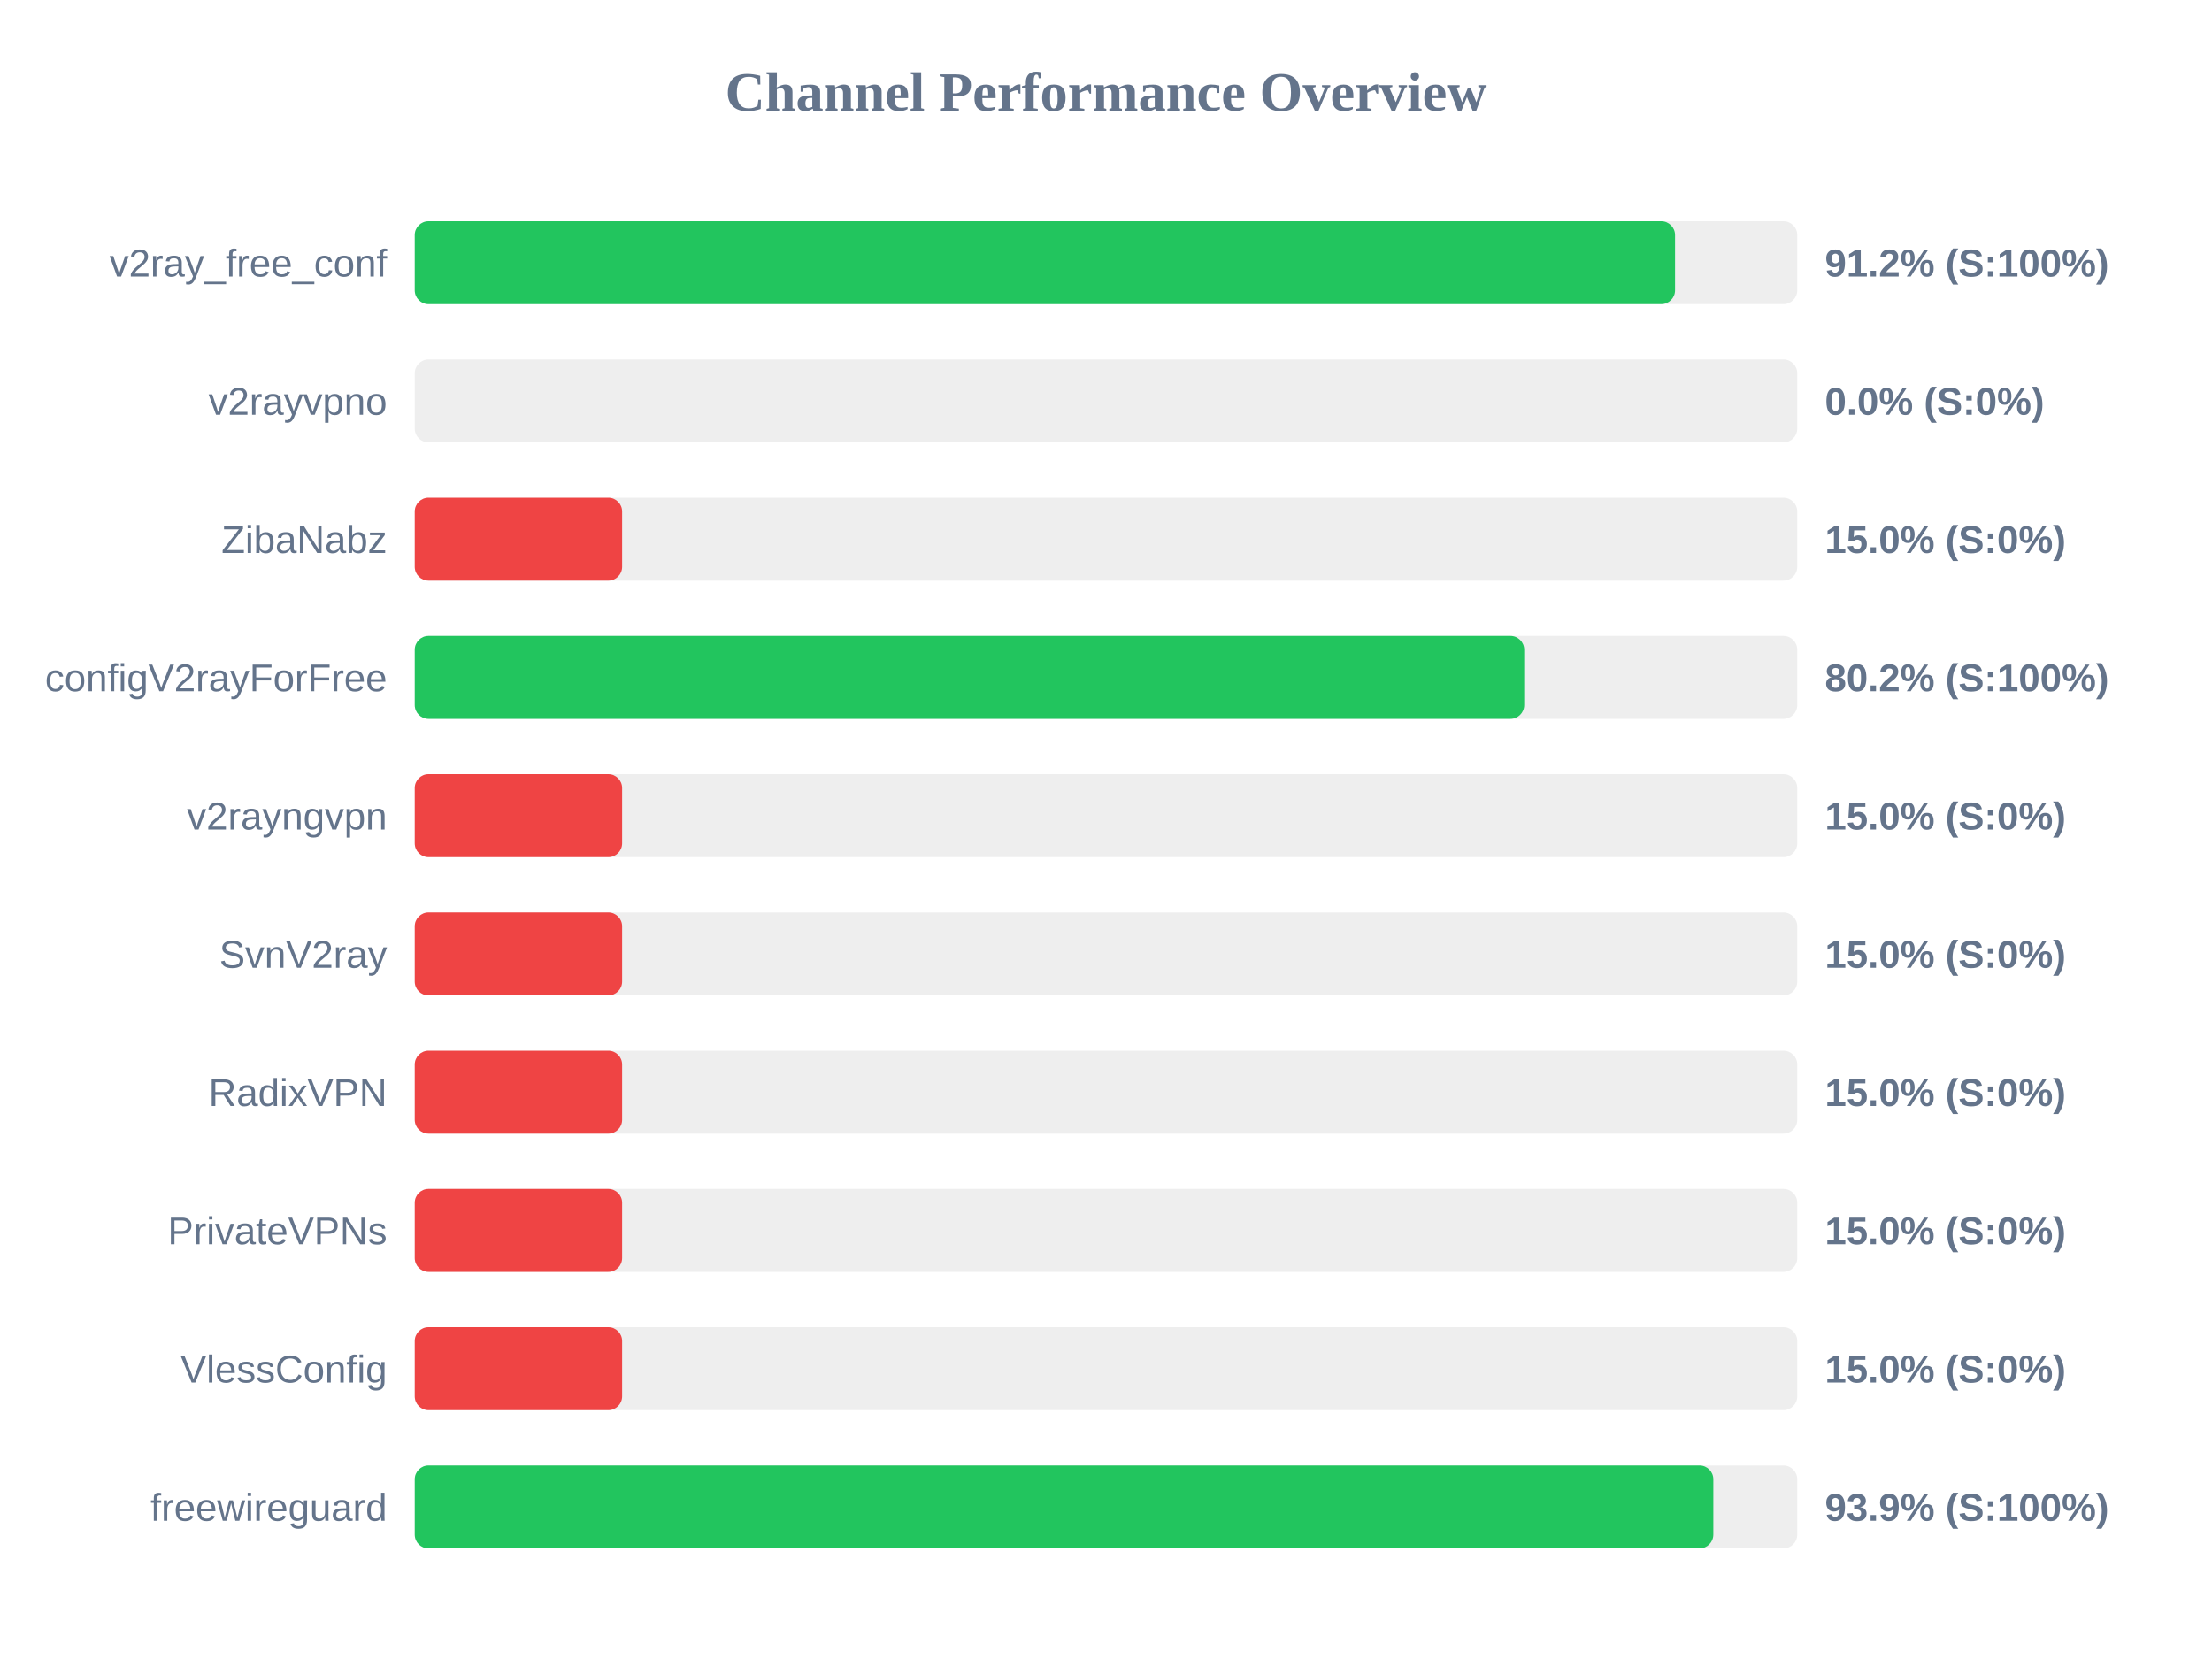
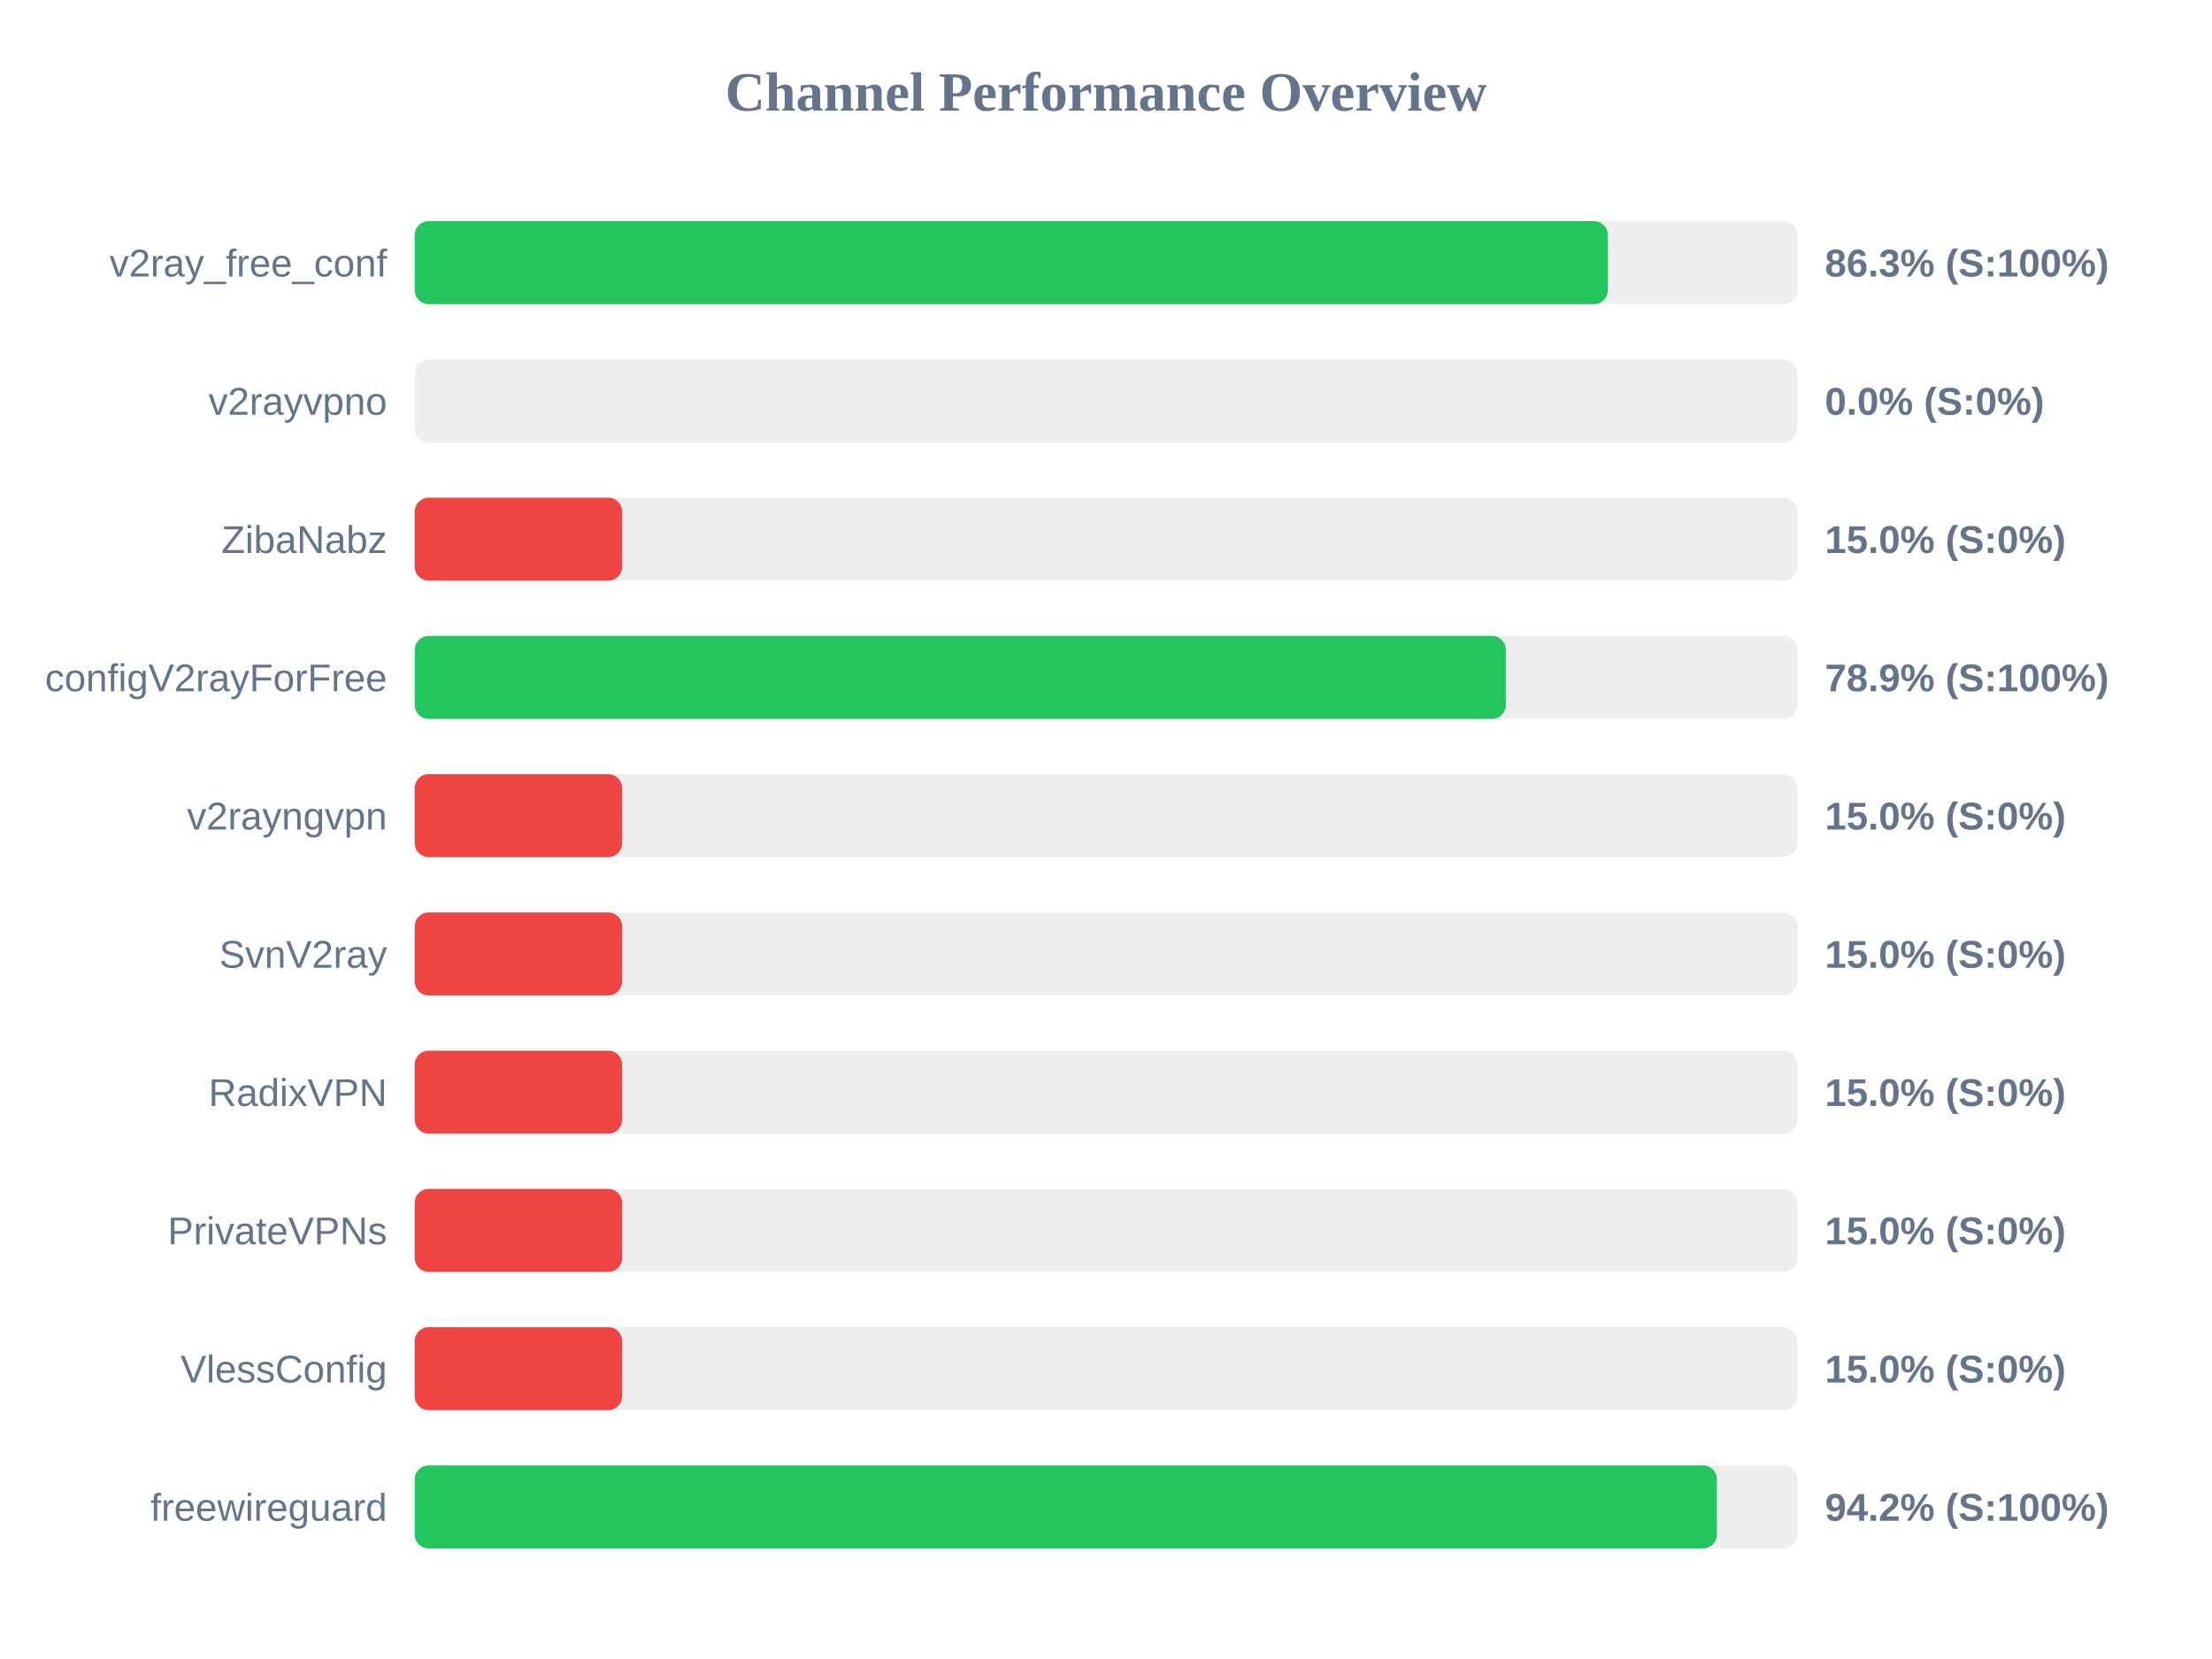
<svg xmlns="http://www.w3.org/2000/svg" width="800" height="600" version="1.1">
  <style>
        .row { font: 14px Arial; fill: #64748b; }
        .score { font: bold 14px Arial; fill: #64748b; }
    </style>
  <text x="400" y="40" text-anchor="middle" font-size="20px" font-weight="bold" fill="#64748b">Channel Performance Overview</text>
  <rect x="150" y="80" width="500" height="30" fill="#eee" rx="5" />
-   <rect x="150" y="80" width="455.8" height="30" fill="#22c55e" rx="5" />
+   <rect x="150" y="80" width="431.5" height="30" fill="#22c55e" rx="5" />
  <text x="140" y="100" text-anchor="end" class="row">v2ray_free_conf</text>
-   <text x="660" y="100" text-anchor="start" class="score">91.2% (S:100%)</text>
+   <text x="660" y="100" text-anchor="start" class="score">86.3% (S:100%)</text>
  <rect x="150" y="130" width="500" height="30" fill="#eee" rx="5" />
  <rect x="150" y="130" width="0.0" height="30" fill="#ef4444" rx="5" />
  <text x="140" y="150" text-anchor="end" class="row">v2rayvpno</text>
  <text x="660" y="150" text-anchor="start" class="score">0.0% (S:0%)</text>
  <rect x="150" y="180" width="500" height="30" fill="#eee" rx="5" />
  <rect x="150" y="180" width="75.0" height="30" fill="#ef4444" rx="5" />
  <text x="140" y="200" text-anchor="end" class="row">ZibaNabz</text>
  <text x="660" y="200" text-anchor="start" class="score">15.0% (S:0%)</text>
  <rect x="150" y="230" width="500" height="30" fill="#eee" rx="5" />
-   <rect x="150" y="230" width="401.25" height="30" fill="#22c55e" rx="5" />
+   <rect x="150" y="230" width="394.6" height="30" fill="#22c55e" rx="5" />
  <text x="140" y="250" text-anchor="end" class="row">configV2rayForFree</text>
-   <text x="660" y="250" text-anchor="start" class="score">80.2% (S:100%)</text>
+   <text x="660" y="250" text-anchor="start" class="score">78.9% (S:100%)</text>
  <rect x="150" y="280" width="500" height="30" fill="#eee" rx="5" />
  <rect x="150" y="280" width="75.0" height="30" fill="#ef4444" rx="5" />
  <text x="140" y="300" text-anchor="end" class="row">v2rayngvpn</text>
  <text x="660" y="300" text-anchor="start" class="score">15.0% (S:0%)</text>
  <rect x="150" y="330" width="500" height="30" fill="#eee" rx="5" />
  <rect x="150" y="330" width="75.0" height="30" fill="#ef4444" rx="5" />
  <text x="140" y="350" text-anchor="end" class="row">SvnV2ray</text>
  <text x="660" y="350" text-anchor="start" class="score">15.0% (S:0%)</text>
  <rect x="150" y="380" width="500" height="30" fill="#eee" rx="5" />
  <rect x="150" y="380" width="75.0" height="30" fill="#ef4444" rx="5" />
  <text x="140" y="400" text-anchor="end" class="row">RadixVPN</text>
  <text x="660" y="400" text-anchor="start" class="score">15.0% (S:0%)</text>
  <rect x="150" y="430" width="500" height="30" fill="#eee" rx="5" />
  <rect x="150" y="430" width="75.0" height="30" fill="#ef4444" rx="5" />
  <text x="140" y="450" text-anchor="end" class="row">PrivateVPNs</text>
  <text x="660" y="450" text-anchor="start" class="score">15.0% (S:0%)</text>
  <rect x="150" y="480" width="500" height="30" fill="#eee" rx="5" />
  <rect x="150" y="480" width="75.0" height="30" fill="#ef4444" rx="5" />
  <text x="140" y="500" text-anchor="end" class="row">VlessConfig</text>
  <text x="660" y="500" text-anchor="start" class="score">15.0% (S:0%)</text>
  <rect x="150" y="530" width="500" height="30" fill="#eee" rx="5" />
-   <rect x="150" y="530" width="469.65" height="30" fill="#22c55e" rx="5" />
+   <rect x="150" y="530" width="470.95" height="30" fill="#22c55e" rx="5" />
  <text x="140" y="550" text-anchor="end" class="row">freewireguard</text>
-   <text x="660" y="550" text-anchor="start" class="score">93.9% (S:100%)</text>
+   <text x="660" y="550" text-anchor="start" class="score">94.2% (S:100%)</text>
</svg>
